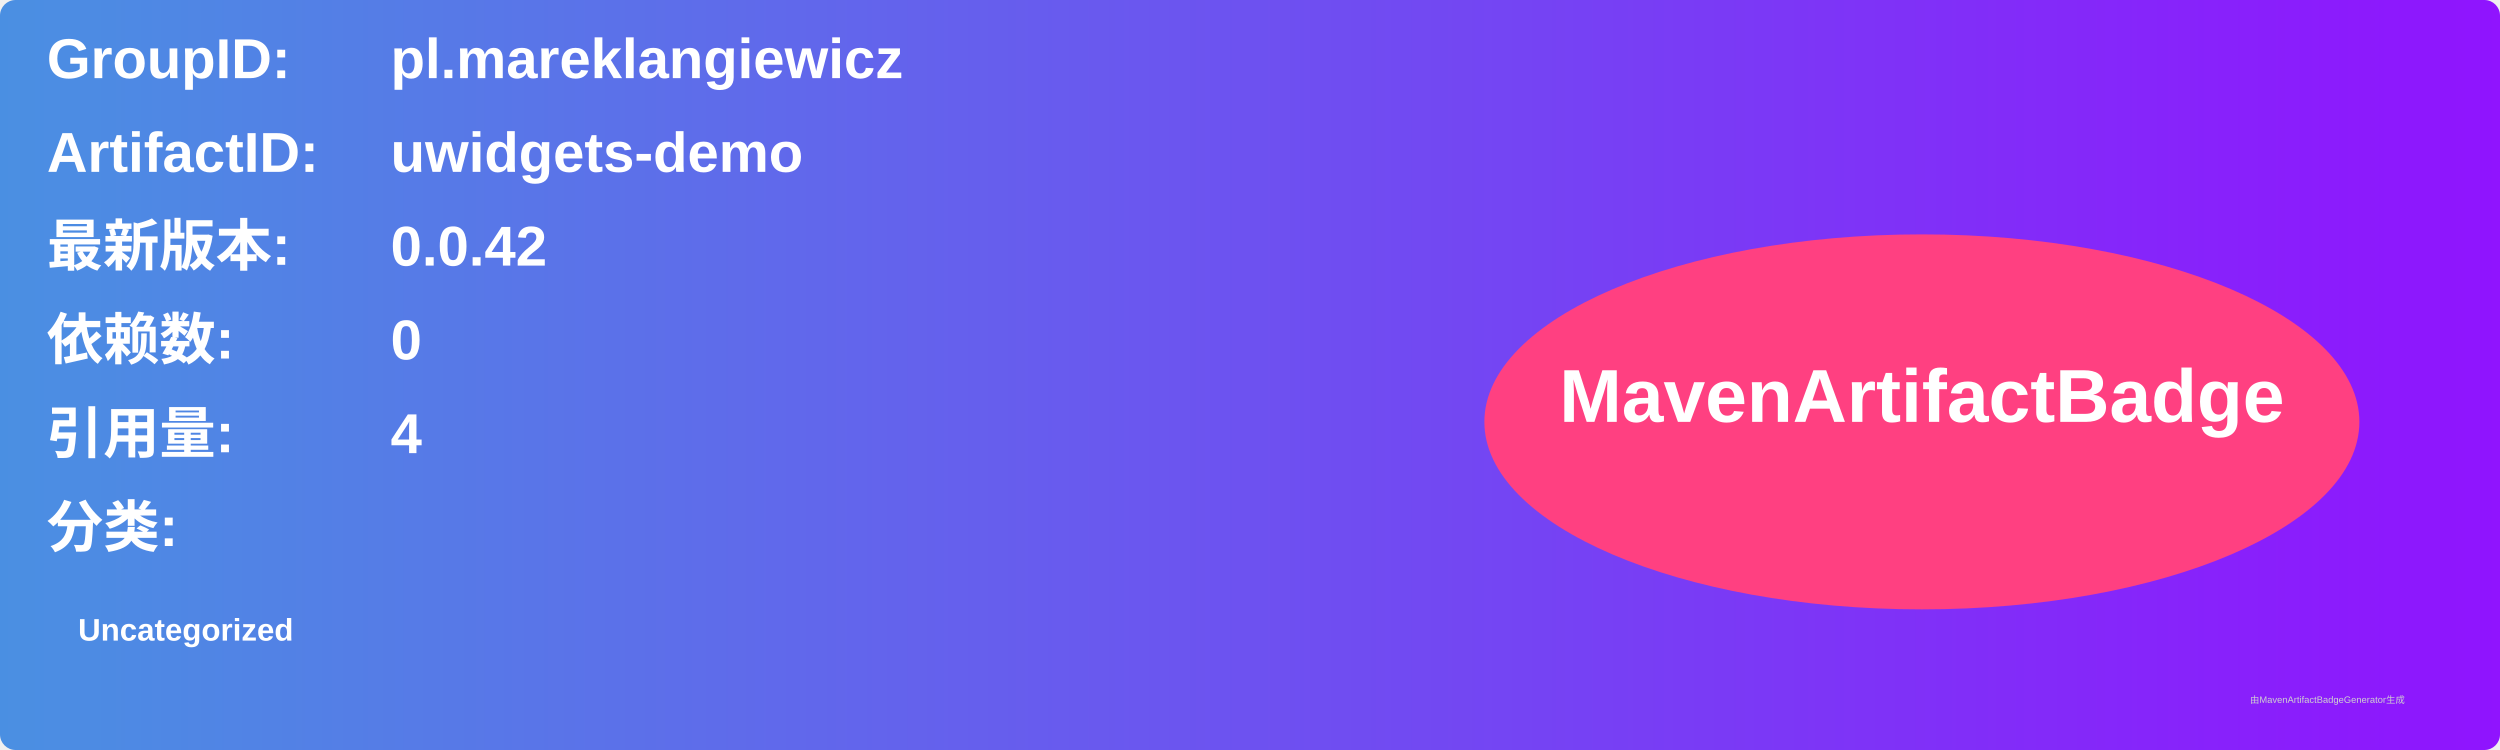
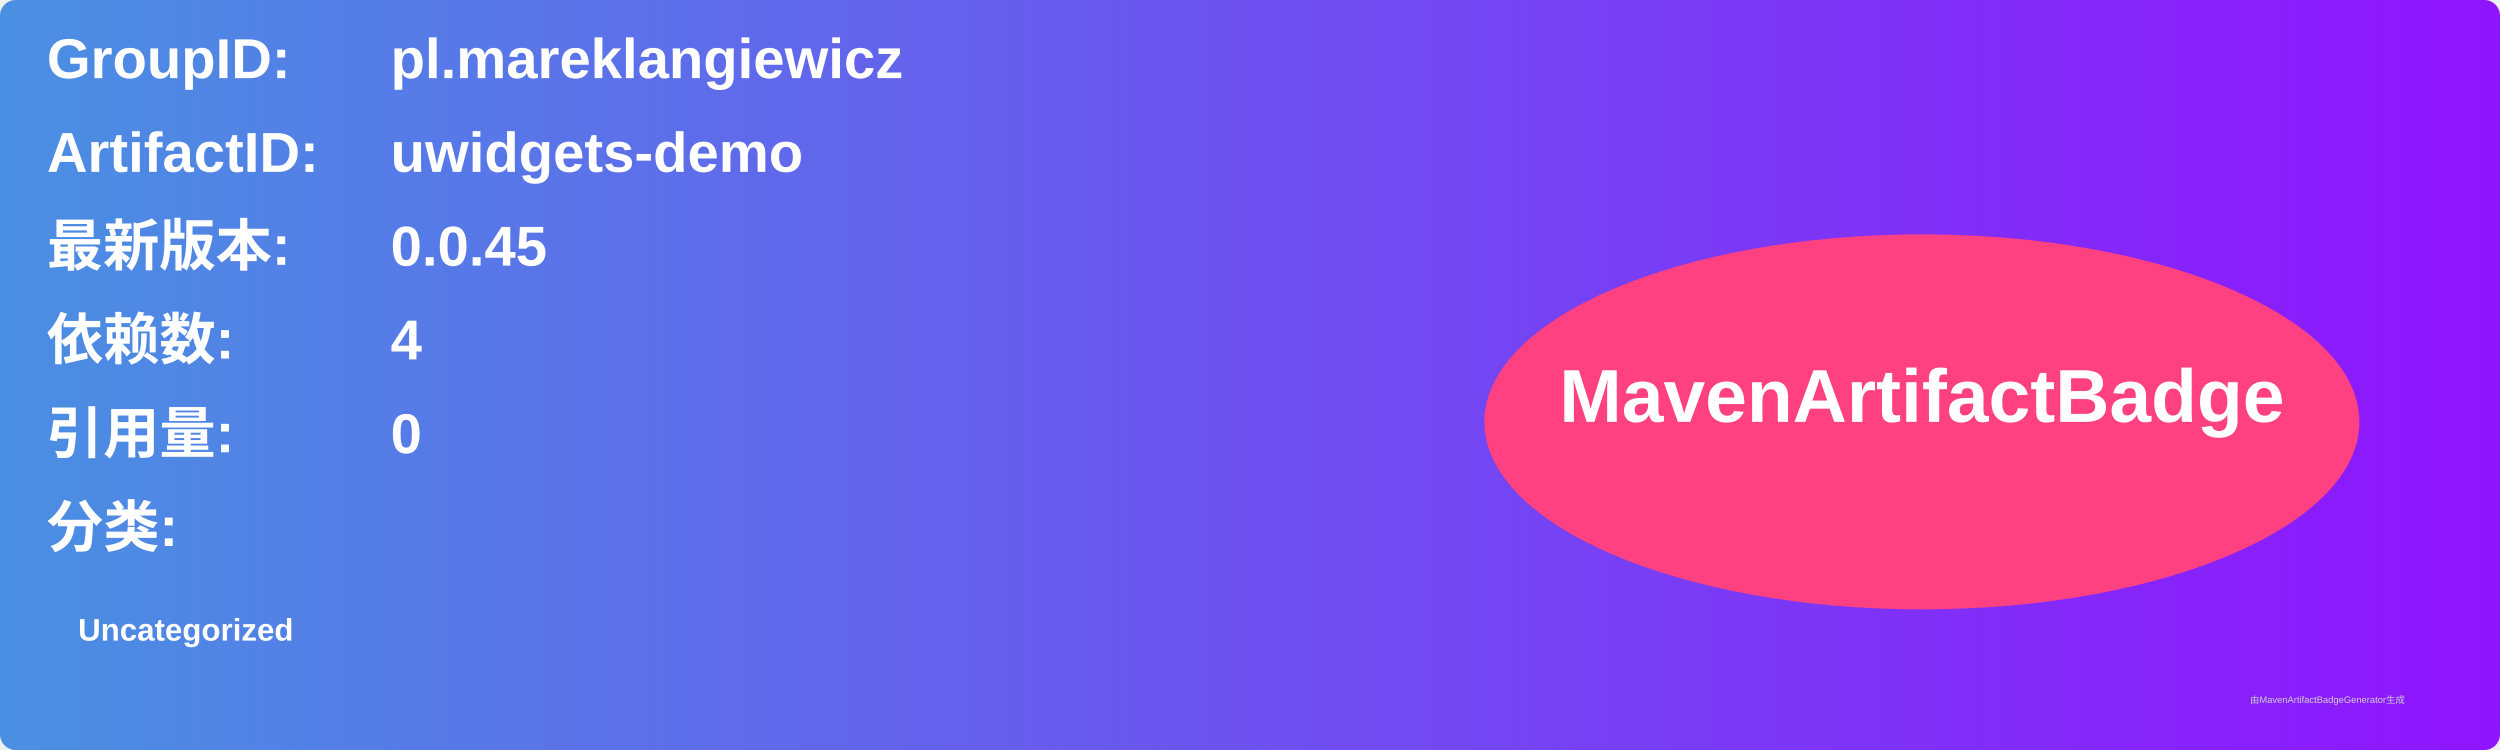
<svg xmlns="http://www.w3.org/2000/svg" width="800" height="240" viewBox="0 0 800 240">
  <linearGradient id="grad" x1="0%" y1="0%" x2="100%" y2="0%">
    <stop offset="0%" stop-color="#4a90e2" />
    <stop offset="100%" stop-color="#9013fe" />
  </linearGradient>
  <rect width="100%" height="100%" rx="5" ry="5" fill="url(#grad)" />
  <g transform="translate(15, 15)">
    <text x="0" y="10" font-family="Arial" font-size="18" fill="white" font-weight="bold" width="260">GroupID:</text>
    <text x="110" y="10" font-family="Arial" font-size="18" fill="white" font-weight="bold" width="460">pl.mareklangiewicz</text>
    <text x="0" y="40" font-family="Arial" font-size="18" fill="white" font-weight="bold" width="260">ArtifactID:</text>
    <text x="110" y="40" font-family="Arial" font-size="18" fill="white" font-weight="bold" width="460">uwidgets-demo</text>
    <text x="0" y="70" font-family="Arial" font-size="18" fill="white" font-weight="bold">最新版本:</text>
    <text x="110" y="70" font-family="Arial" font-size="18" fill="white" font-weight="bold">
-       <tspan font-weight="bold">0.0.42</tspan>
+       <tspan font-weight="bold">0.0.45</tspan>
    </text>
    <text x="0" y="100" font-family="Arial" font-size="18" fill="white" font-weight="bold">依赖数: </text>
    <text x="110" y="100" font-family="Arial" font-size="18" fill="white">
-       <tspan font-weight="bold">0</tspan>
+       <tspan font-weight="bold">4</tspan>
    </text>
    <text x="0" y="130" font-family="Arial" font-size="18" fill="white" font-weight="bold">引用量: </text>
    <text x="110" y="130" font-family="Arial" font-size="18" fill="white">
-       <tspan font-weight="bold">4</tspan>
+       <tspan font-weight="bold">0</tspan>
    </text>
    <text x="0" y="160" font-family="Arial" font-size="18" fill="white" font-weight="bold">分类:</text>
    <text x="10" y="190" font-family="Arial" font-size="10" fill="white">
      <tspan font-weight="bold">Uncategorized</tspan>
    </text>
    <ellipse cx="600" cy="120" rx="140" ry="60" fill="#ff4081" />
    <text x="600" y="120" text-anchor="middle" font-family="Arial" font-size="24" fill="white" font-weight="bold">MavenArtifactBadge</text>
  </g>
  <text x="720" y="225" font-family="Arial" font-size="3" fill="#d0d0d0">由MavenArtifactBadgeGenerator生成</text>
</svg>
